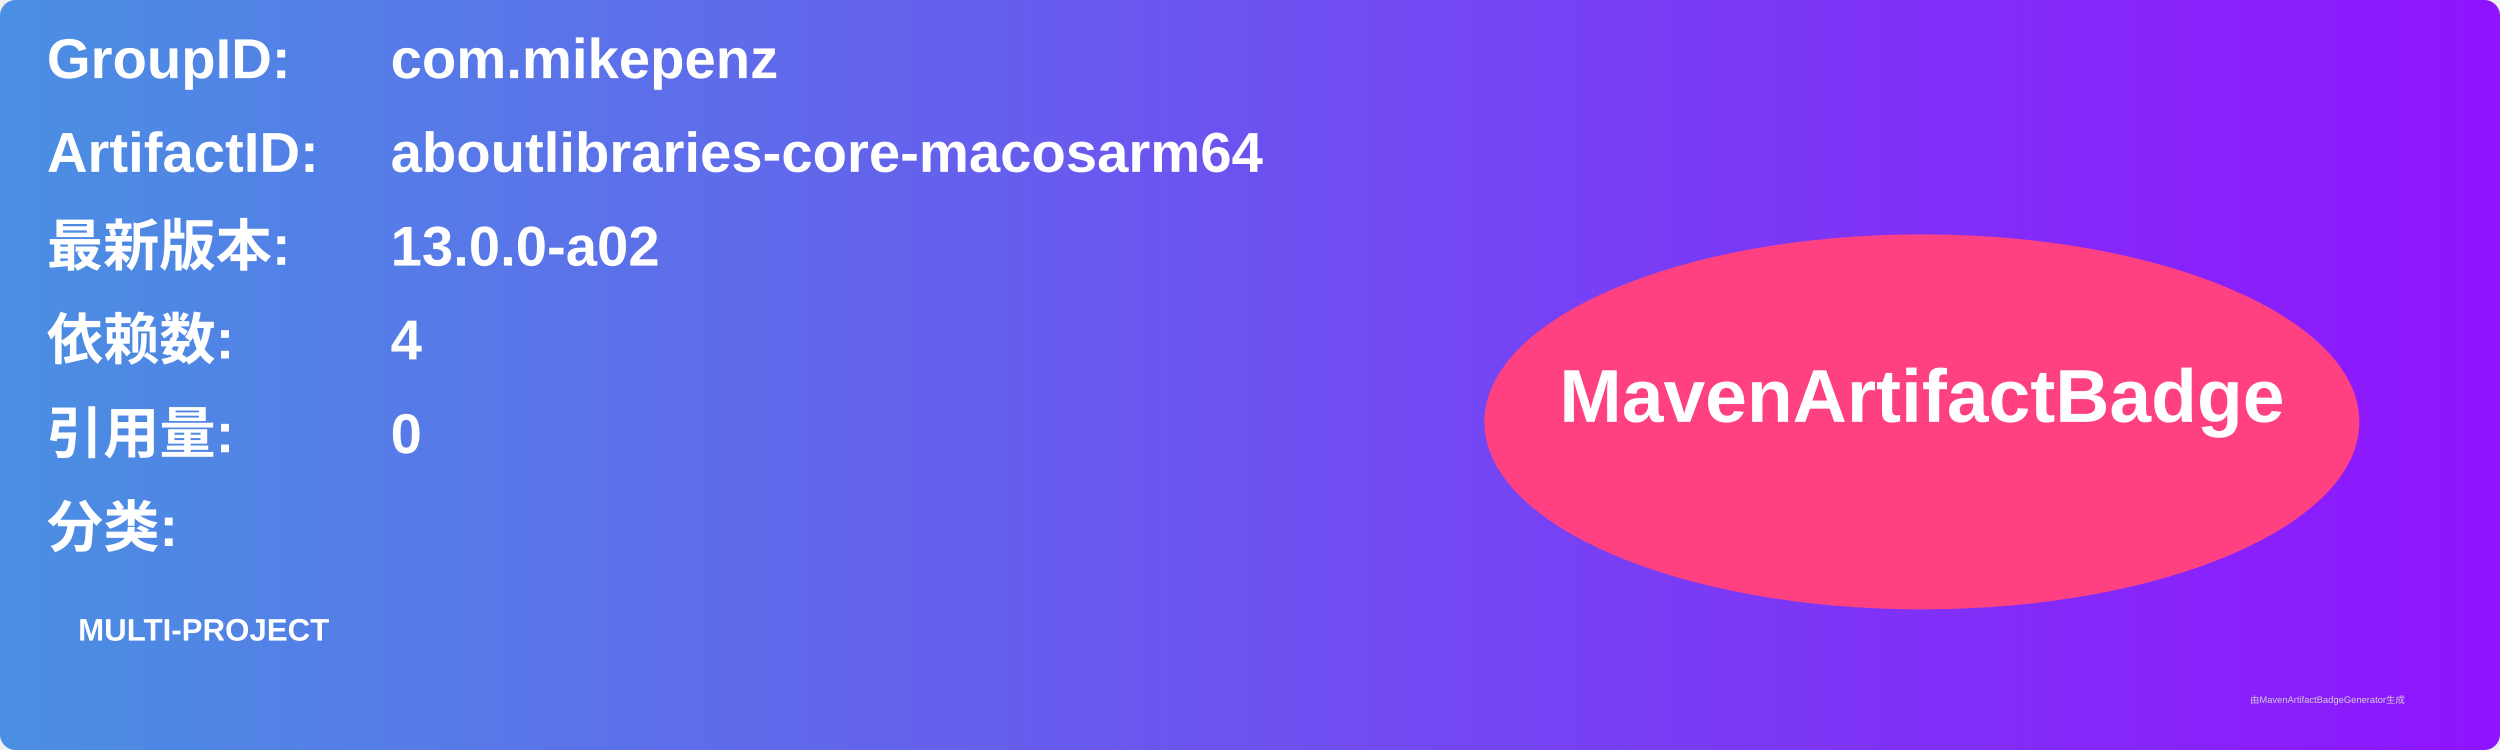
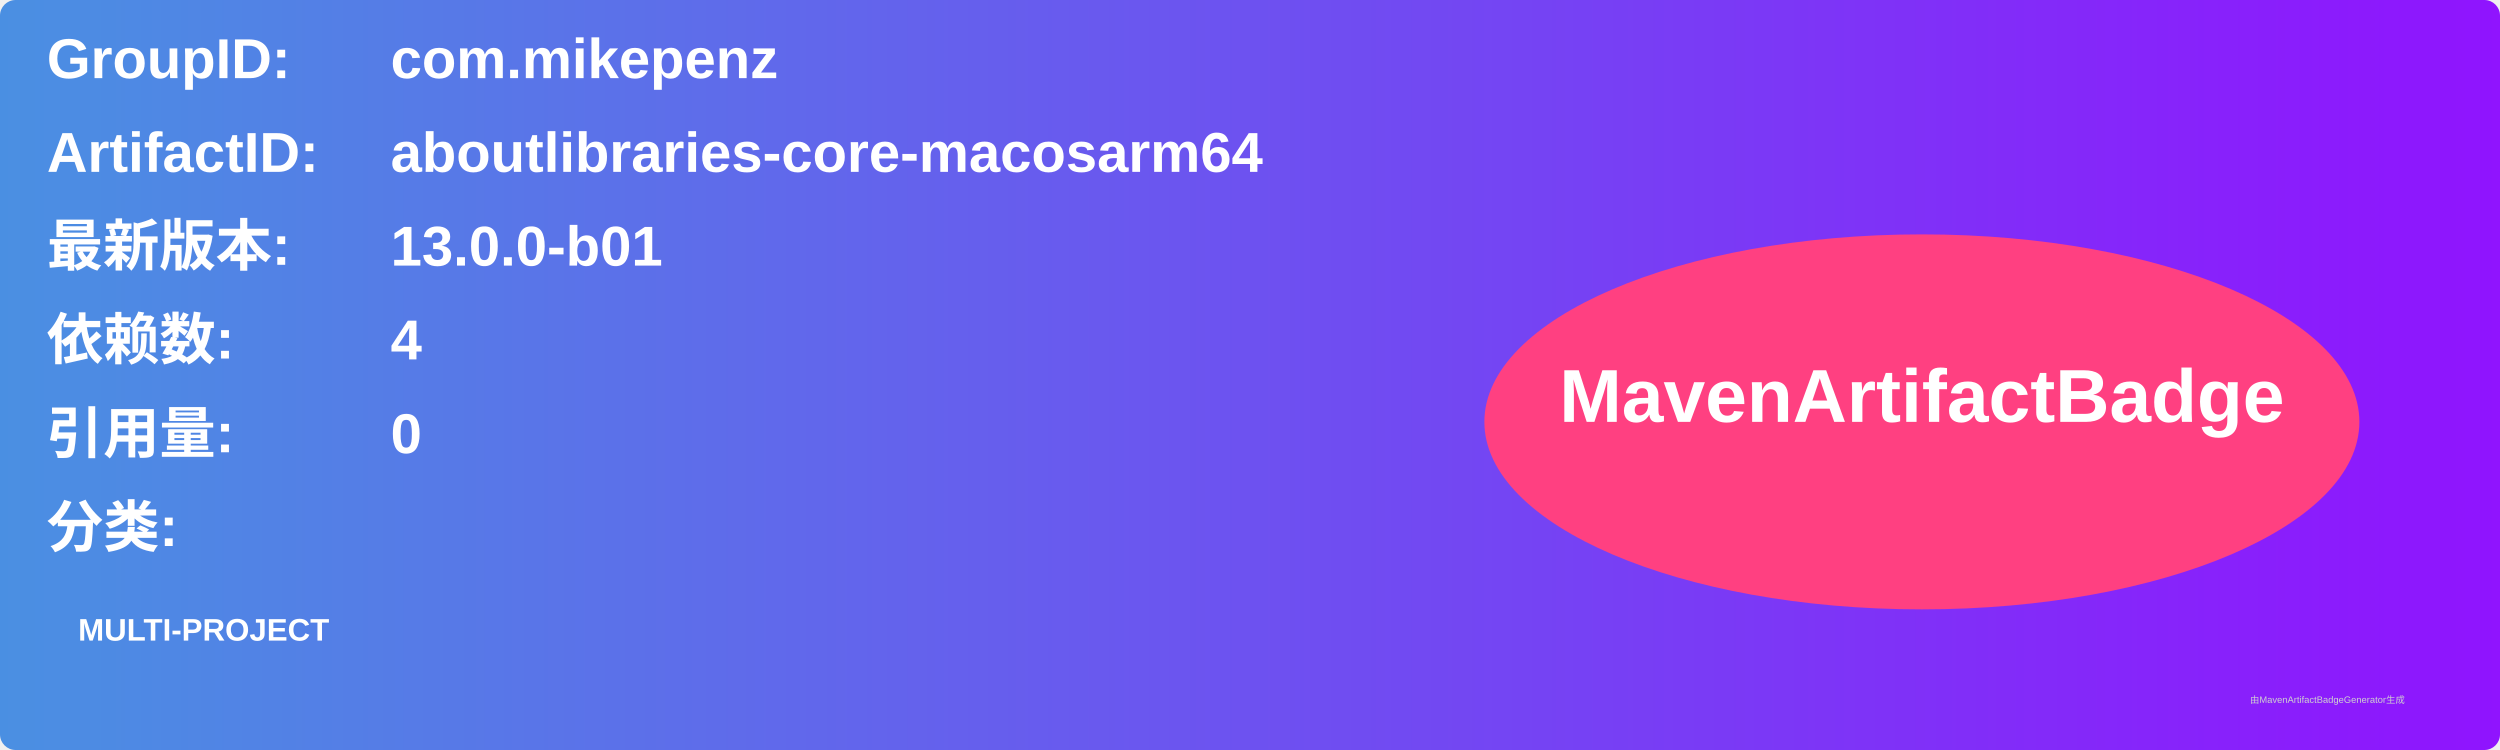
<svg xmlns="http://www.w3.org/2000/svg" width="800" height="240" viewBox="0 0 800 240">
  <linearGradient id="grad" x1="0%" y1="0%" x2="100%" y2="0%">
    <stop offset="0%" stop-color="#4a90e2" />
    <stop offset="100%" stop-color="#9013fe" />
  </linearGradient>
  <rect width="100%" height="100%" rx="5" ry="5" fill="url(#grad)" />
  <g transform="translate(15, 15)">
    <text x="0" y="10" font-family="Arial" font-size="18" fill="white" font-weight="bold" width="260">GroupID:</text>
    <text x="110" y="10" font-family="Arial" font-size="18" fill="white" font-weight="bold" width="460">com.mikepenz</text>
    <text x="0" y="40" font-family="Arial" font-size="18" fill="white" font-weight="bold" width="260">ArtifactID:</text>
    <text x="110" y="40" font-family="Arial" font-size="18" fill="white" font-weight="bold" width="460">aboutlibraries-core-macosarm64</text>
    <text x="0" y="70" font-family="Arial" font-size="18" fill="white" font-weight="bold">最新版本:</text>
    <text x="110" y="70" font-family="Arial" font-size="18" fill="white" font-weight="bold">
-       <tspan font-weight="bold">13.0.0-a02</tspan>
+       <tspan font-weight="bold">13.0.0-b01</tspan>
    </text>
    <text x="0" y="100" font-family="Arial" font-size="18" fill="white" font-weight="bold">依赖数: </text>
    <text x="110" y="100" font-family="Arial" font-size="18" fill="white">
      <tspan font-weight="bold">4</tspan>
    </text>
    <text x="0" y="130" font-family="Arial" font-size="18" fill="white" font-weight="bold">引用量: </text>
    <text x="110" y="130" font-family="Arial" font-size="18" fill="white">
      <tspan font-weight="bold">0</tspan>
    </text>
    <text x="0" y="160" font-family="Arial" font-size="18" fill="white" font-weight="bold">分类:</text>
    <text x="10" y="190" font-family="Arial" font-size="10" fill="white">
      <tspan font-weight="bold">MULTI-PROJECT</tspan>
    </text>
    <ellipse cx="600" cy="120" rx="140" ry="60" fill="#ff4081" />
    <text x="600" y="120" text-anchor="middle" font-family="Arial" font-size="24" fill="white" font-weight="bold">MavenArtifactBadge</text>
  </g>
  <text x="720" y="225" font-family="Arial" font-size="3" fill="#d0d0d0">由MavenArtifactBadgeGenerator生成</text>
</svg>
